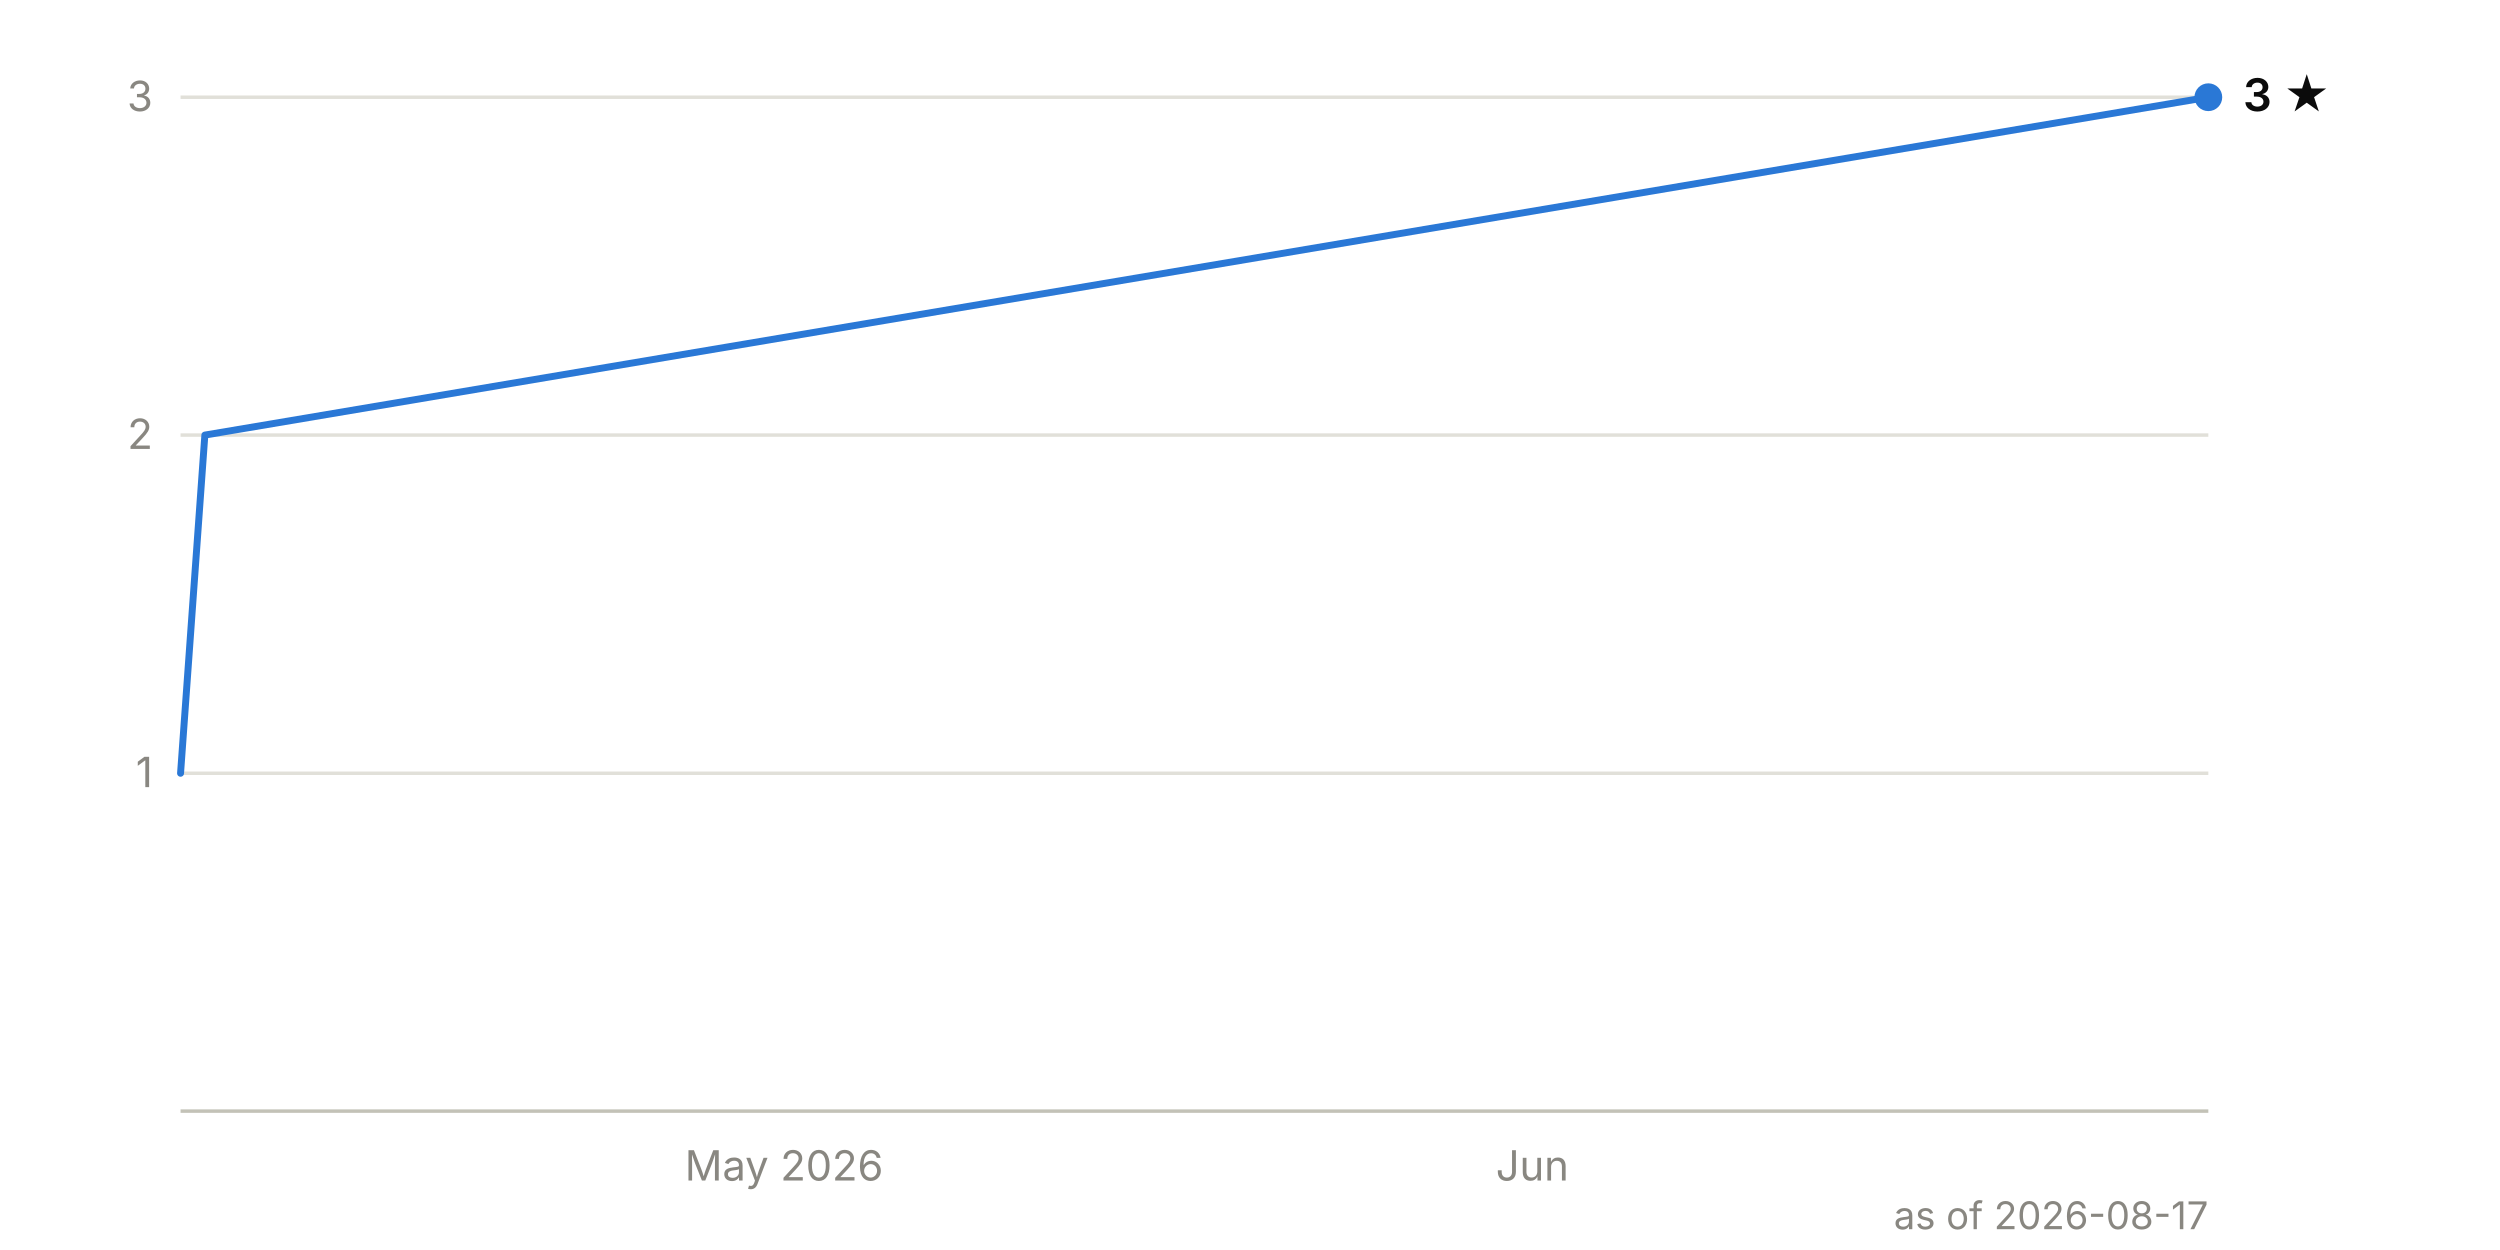
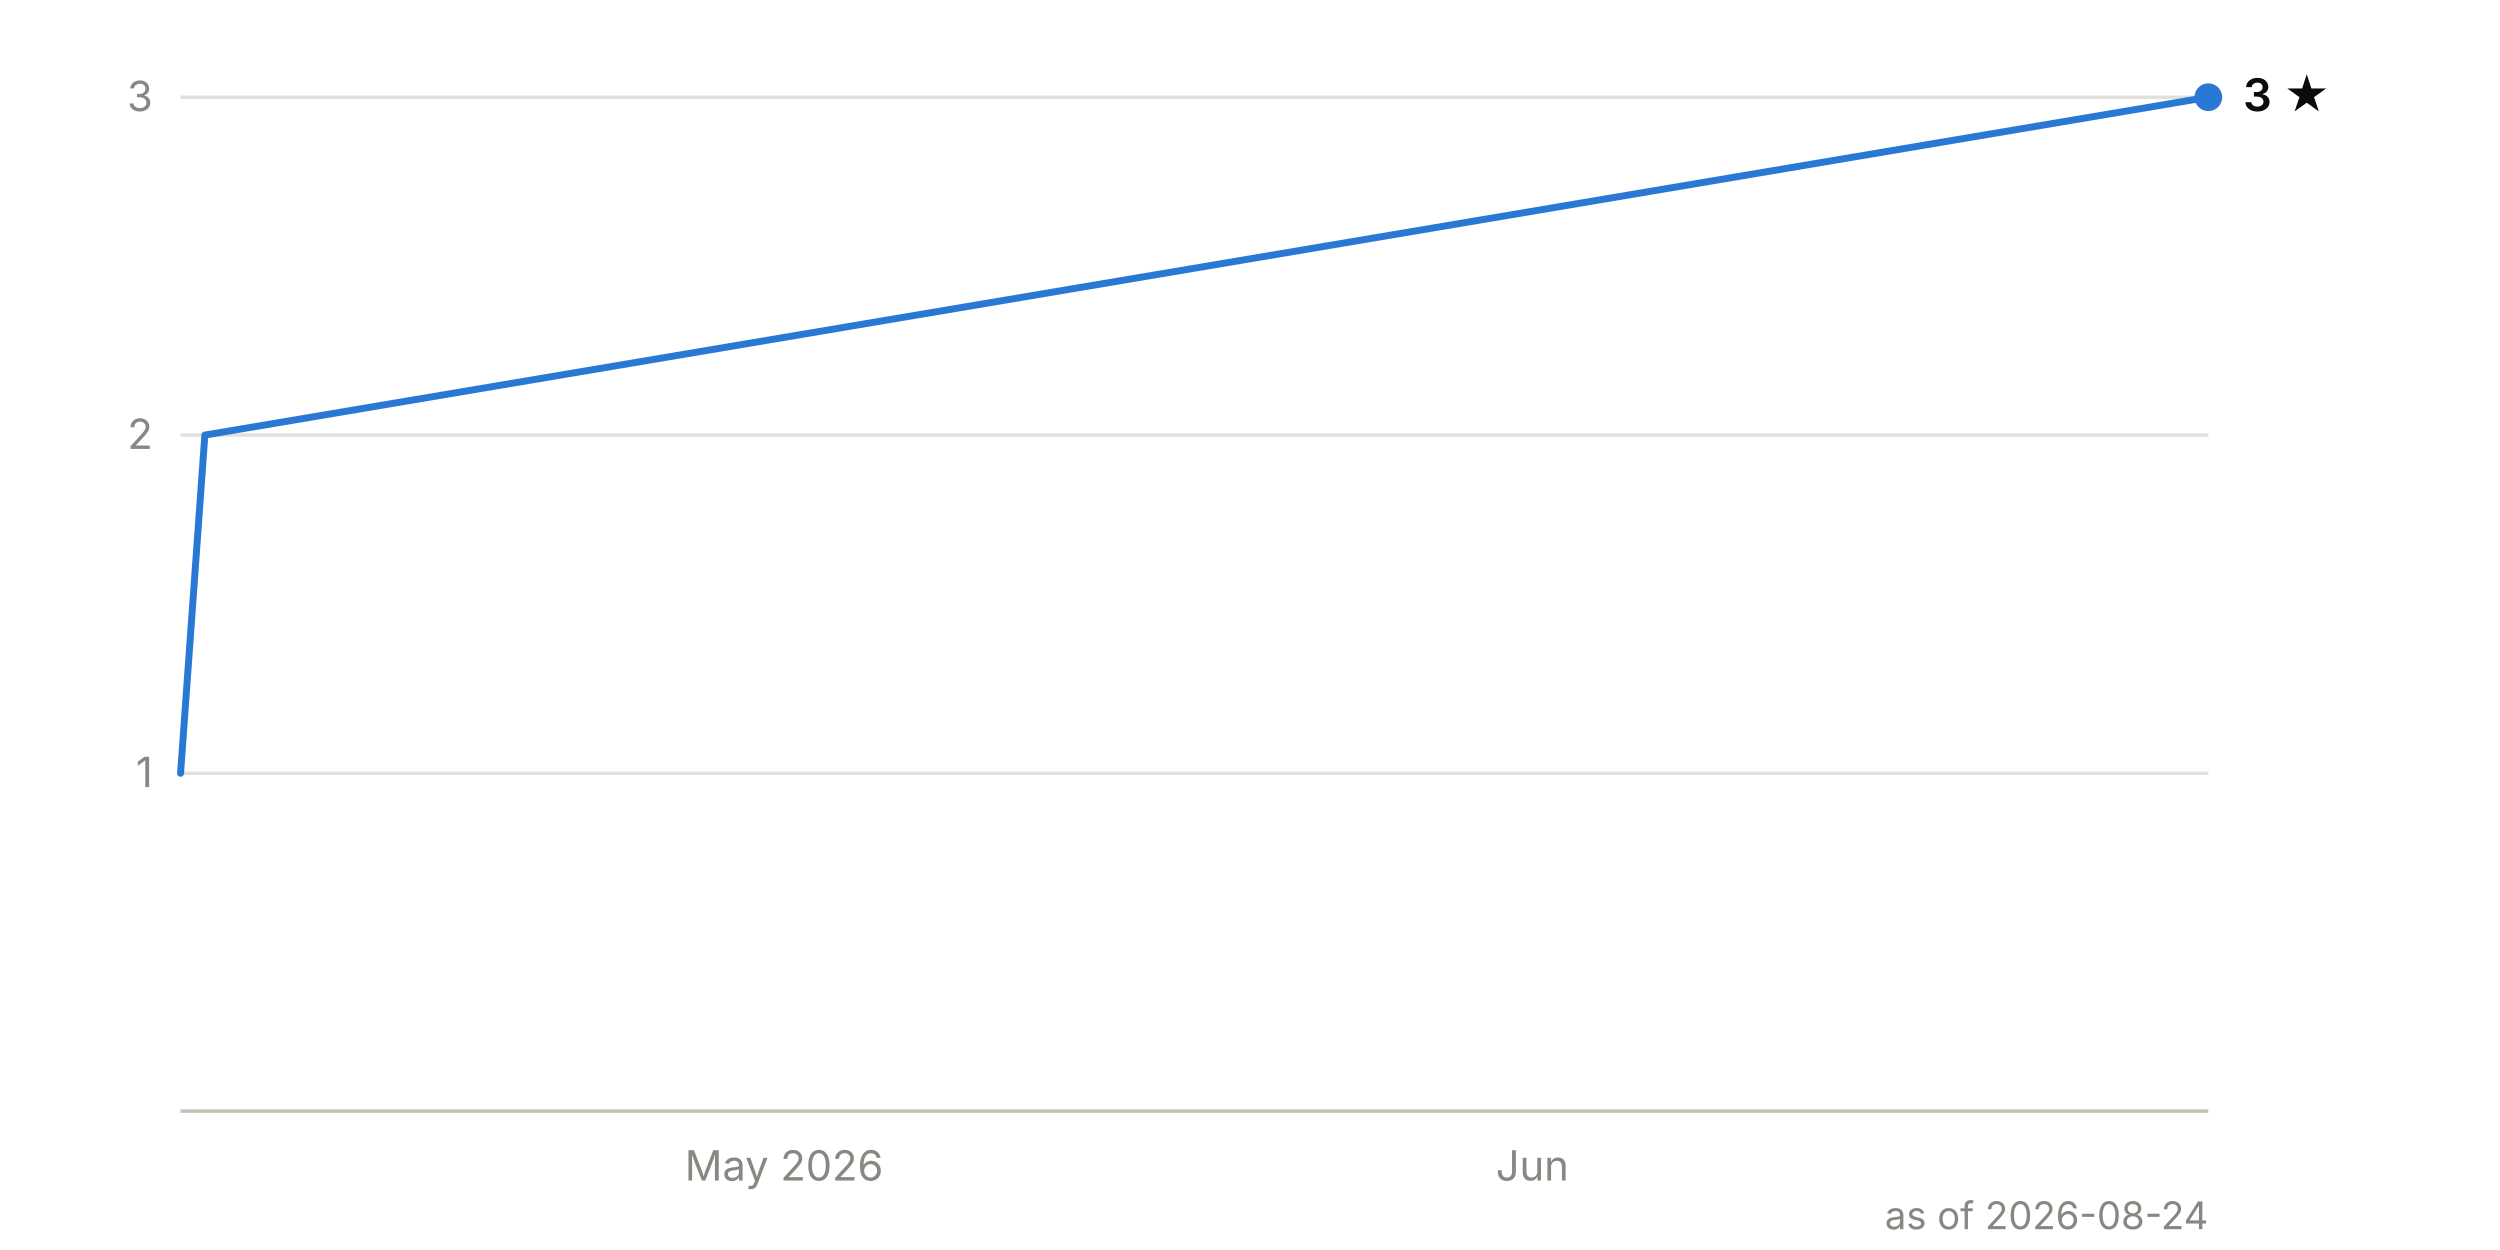
<svg xmlns="http://www.w3.org/2000/svg" viewBox="0 0 720 360" width="720" height="360" font-family="system-ui, -apple-system, 'Segoe UI', sans-serif" font-size="12">
  <line x1="52" y1="222.7" x2="636" y2="222.7" stroke="#e1e0d9" stroke-width="1" />
  <text x="44" y="226.7" text-anchor="end" fill="#898781" style="font-variant-numeric: tabular-nums">1</text>
  <line x1="52" y1="125.3" x2="636" y2="125.3" stroke="#e1e0d9" stroke-width="1" />
  <text x="44" y="129.3" text-anchor="end" fill="#898781" style="font-variant-numeric: tabular-nums">2</text>
  <line x1="52" y1="28.0" x2="636" y2="28.0" stroke="#e1e0d9" stroke-width="1" />
  <text x="44" y="32.0" text-anchor="end" fill="#898781" style="font-variant-numeric: tabular-nums">3</text>
  <line x1="52" y1="320.0" x2="636" y2="320.0" stroke="#c3c2b7" stroke-width="1" />
  <text x="225.8" y="340" text-anchor="middle" fill="#898781">May 2026</text>
  <text x="441.3" y="340" text-anchor="middle" fill="#898781">Jun</text>
  <path d="M52.0,222.7 L59.0,125.3 L636.0,28.0" fill="none" stroke="#2a78d6" stroke-width="2" stroke-linejoin="round" stroke-linecap="round" />
  <circle cx="636.0" cy="28.0" r="4" fill="#2a78d6" />
  <text x="646.0" y="32.0" fill="#0b0b0b" font-weight="600" font-size="13">3 ★</text>
-   <text x="636" y="354" text-anchor="end" fill="#898781" font-size="11">as of 2026-08-17</text>
+   <text x="636" y="354" text-anchor="end" fill="#898781" font-size="11">as of 2026-08-24</text>
</svg>
